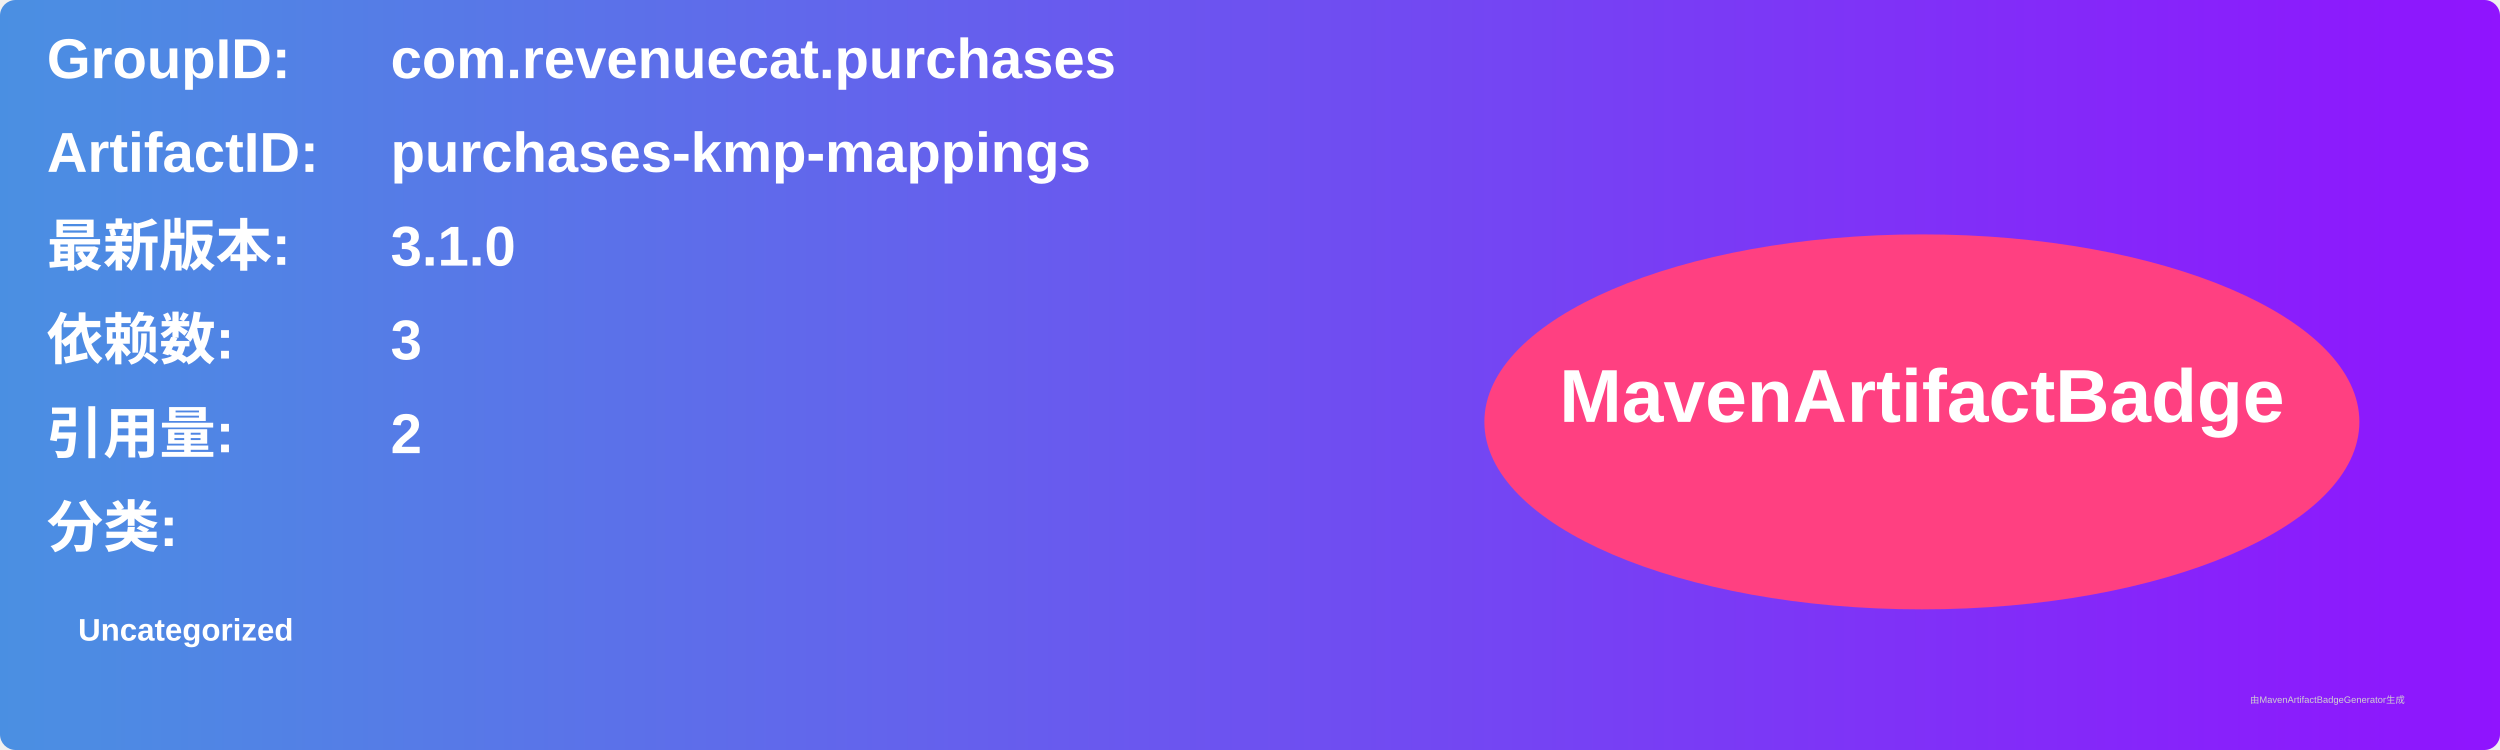
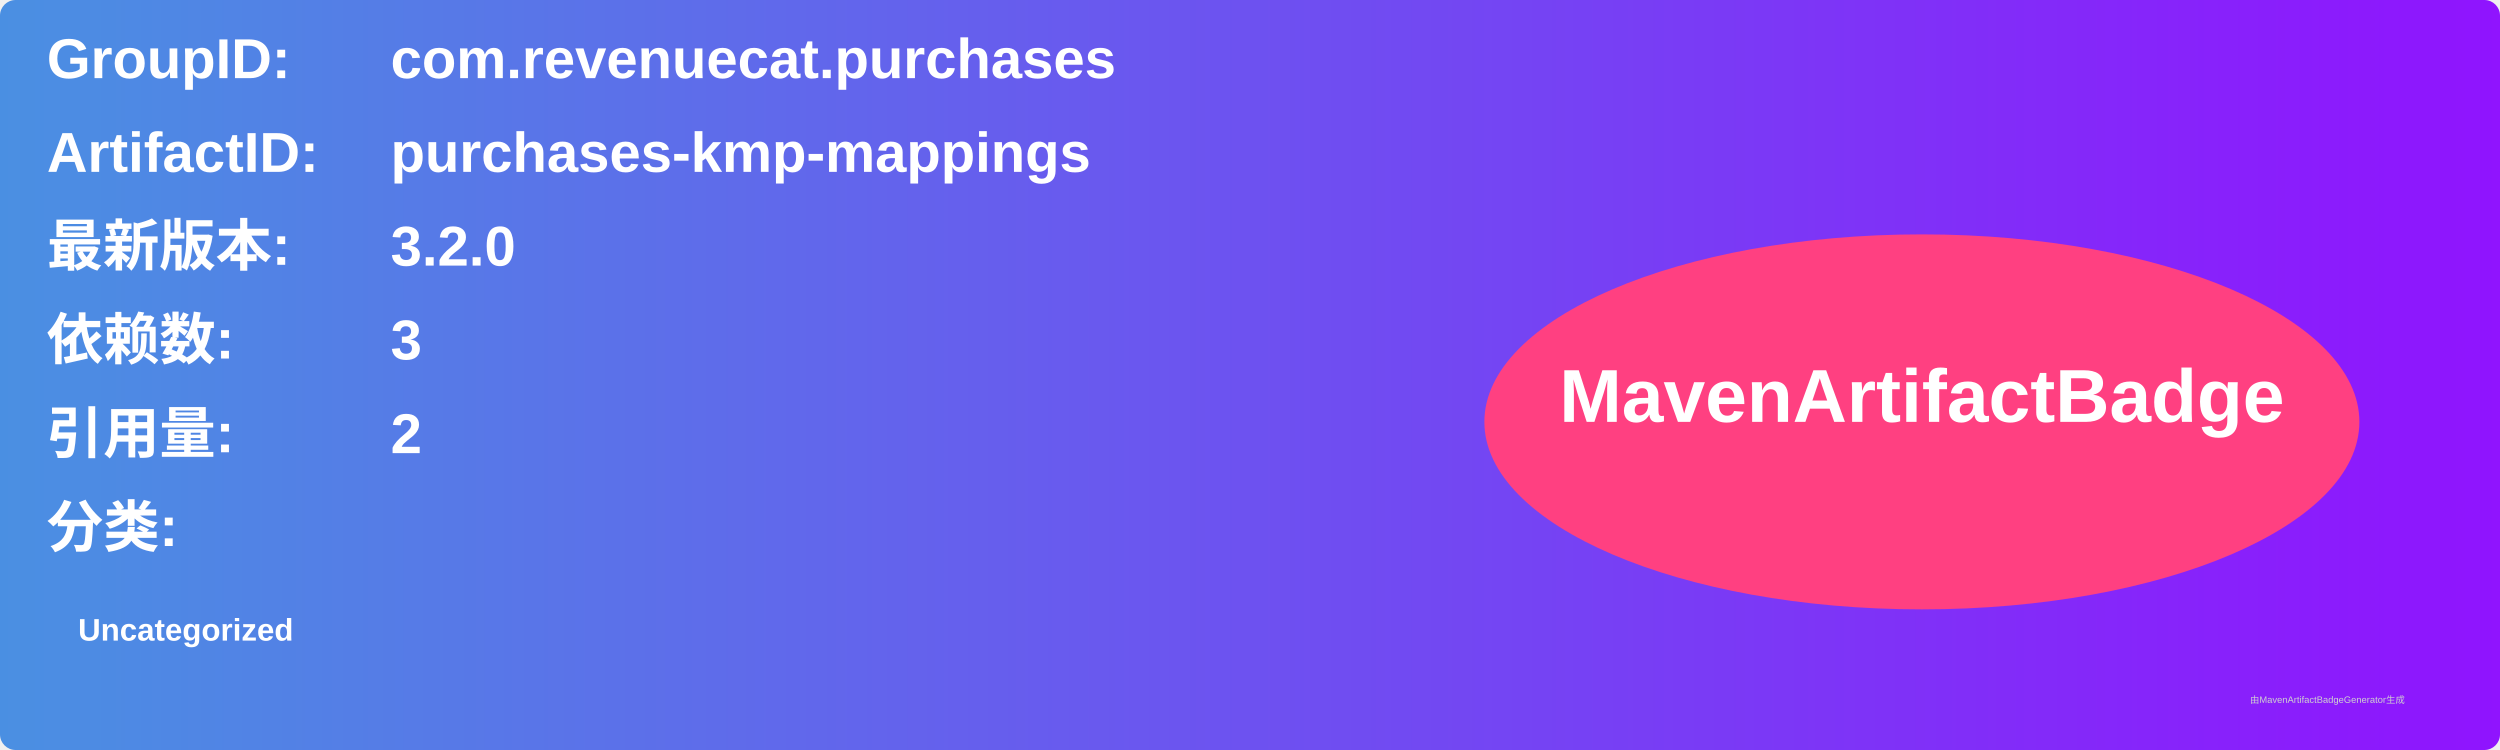
<svg xmlns="http://www.w3.org/2000/svg" width="800" height="240" viewBox="0 0 800 240">
  <linearGradient id="grad" x1="0%" y1="0%" x2="100%" y2="0%">
    <stop offset="0%" stop-color="#4a90e2" />
    <stop offset="100%" stop-color="#9013fe" />
  </linearGradient>
  <rect width="100%" height="100%" rx="5" ry="5" fill="url(#grad)" />
  <g transform="translate(15, 15)">
    <text x="0" y="10" font-family="Arial" font-size="18" fill="white" font-weight="bold" width="260">GroupID:</text>
    <text x="110" y="10" font-family="Arial" font-size="18" fill="white" font-weight="bold" width="460">com.revenuecat.purchases</text>
    <text x="0" y="40" font-family="Arial" font-size="18" fill="white" font-weight="bold" width="260">ArtifactID:</text>
    <text x="110" y="40" font-family="Arial" font-size="18" fill="white" font-weight="bold" width="460">purchases-kmp-mappings</text>
    <text x="0" y="70" font-family="Arial" font-size="18" fill="white" font-weight="bold">最新版本:</text>
    <text x="110" y="70" font-family="Arial" font-size="18" fill="white" font-weight="bold">
-       <tspan font-weight="bold">3.1.0</tspan>
+       <tspan font-weight="bold">3.2.0</tspan>
    </text>
    <text x="0" y="100" font-family="Arial" font-size="18" fill="white" font-weight="bold">依赖数: </text>
    <text x="110" y="100" font-family="Arial" font-size="18" fill="white">
      <tspan font-weight="bold">3</tspan>
    </text>
    <text x="0" y="130" font-family="Arial" font-size="18" fill="white" font-weight="bold">引用量: </text>
    <text x="110" y="130" font-family="Arial" font-size="18" fill="white">
      <tspan font-weight="bold">2</tspan>
    </text>
    <text x="0" y="160" font-family="Arial" font-size="18" fill="white" font-weight="bold">分类:</text>
    <text x="10" y="190" font-family="Arial" font-size="10" fill="white">
      <tspan font-weight="bold">Uncategorized</tspan>
    </text>
    <ellipse cx="600" cy="120" rx="140" ry="60" fill="#ff4081" />
    <text x="600" y="120" text-anchor="middle" font-family="Arial" font-size="24" fill="white" font-weight="bold">MavenArtifactBadge</text>
  </g>
  <text x="720" y="225" font-family="Arial" font-size="3" fill="#d0d0d0">由MavenArtifactBadgeGenerator生成</text>
</svg>
